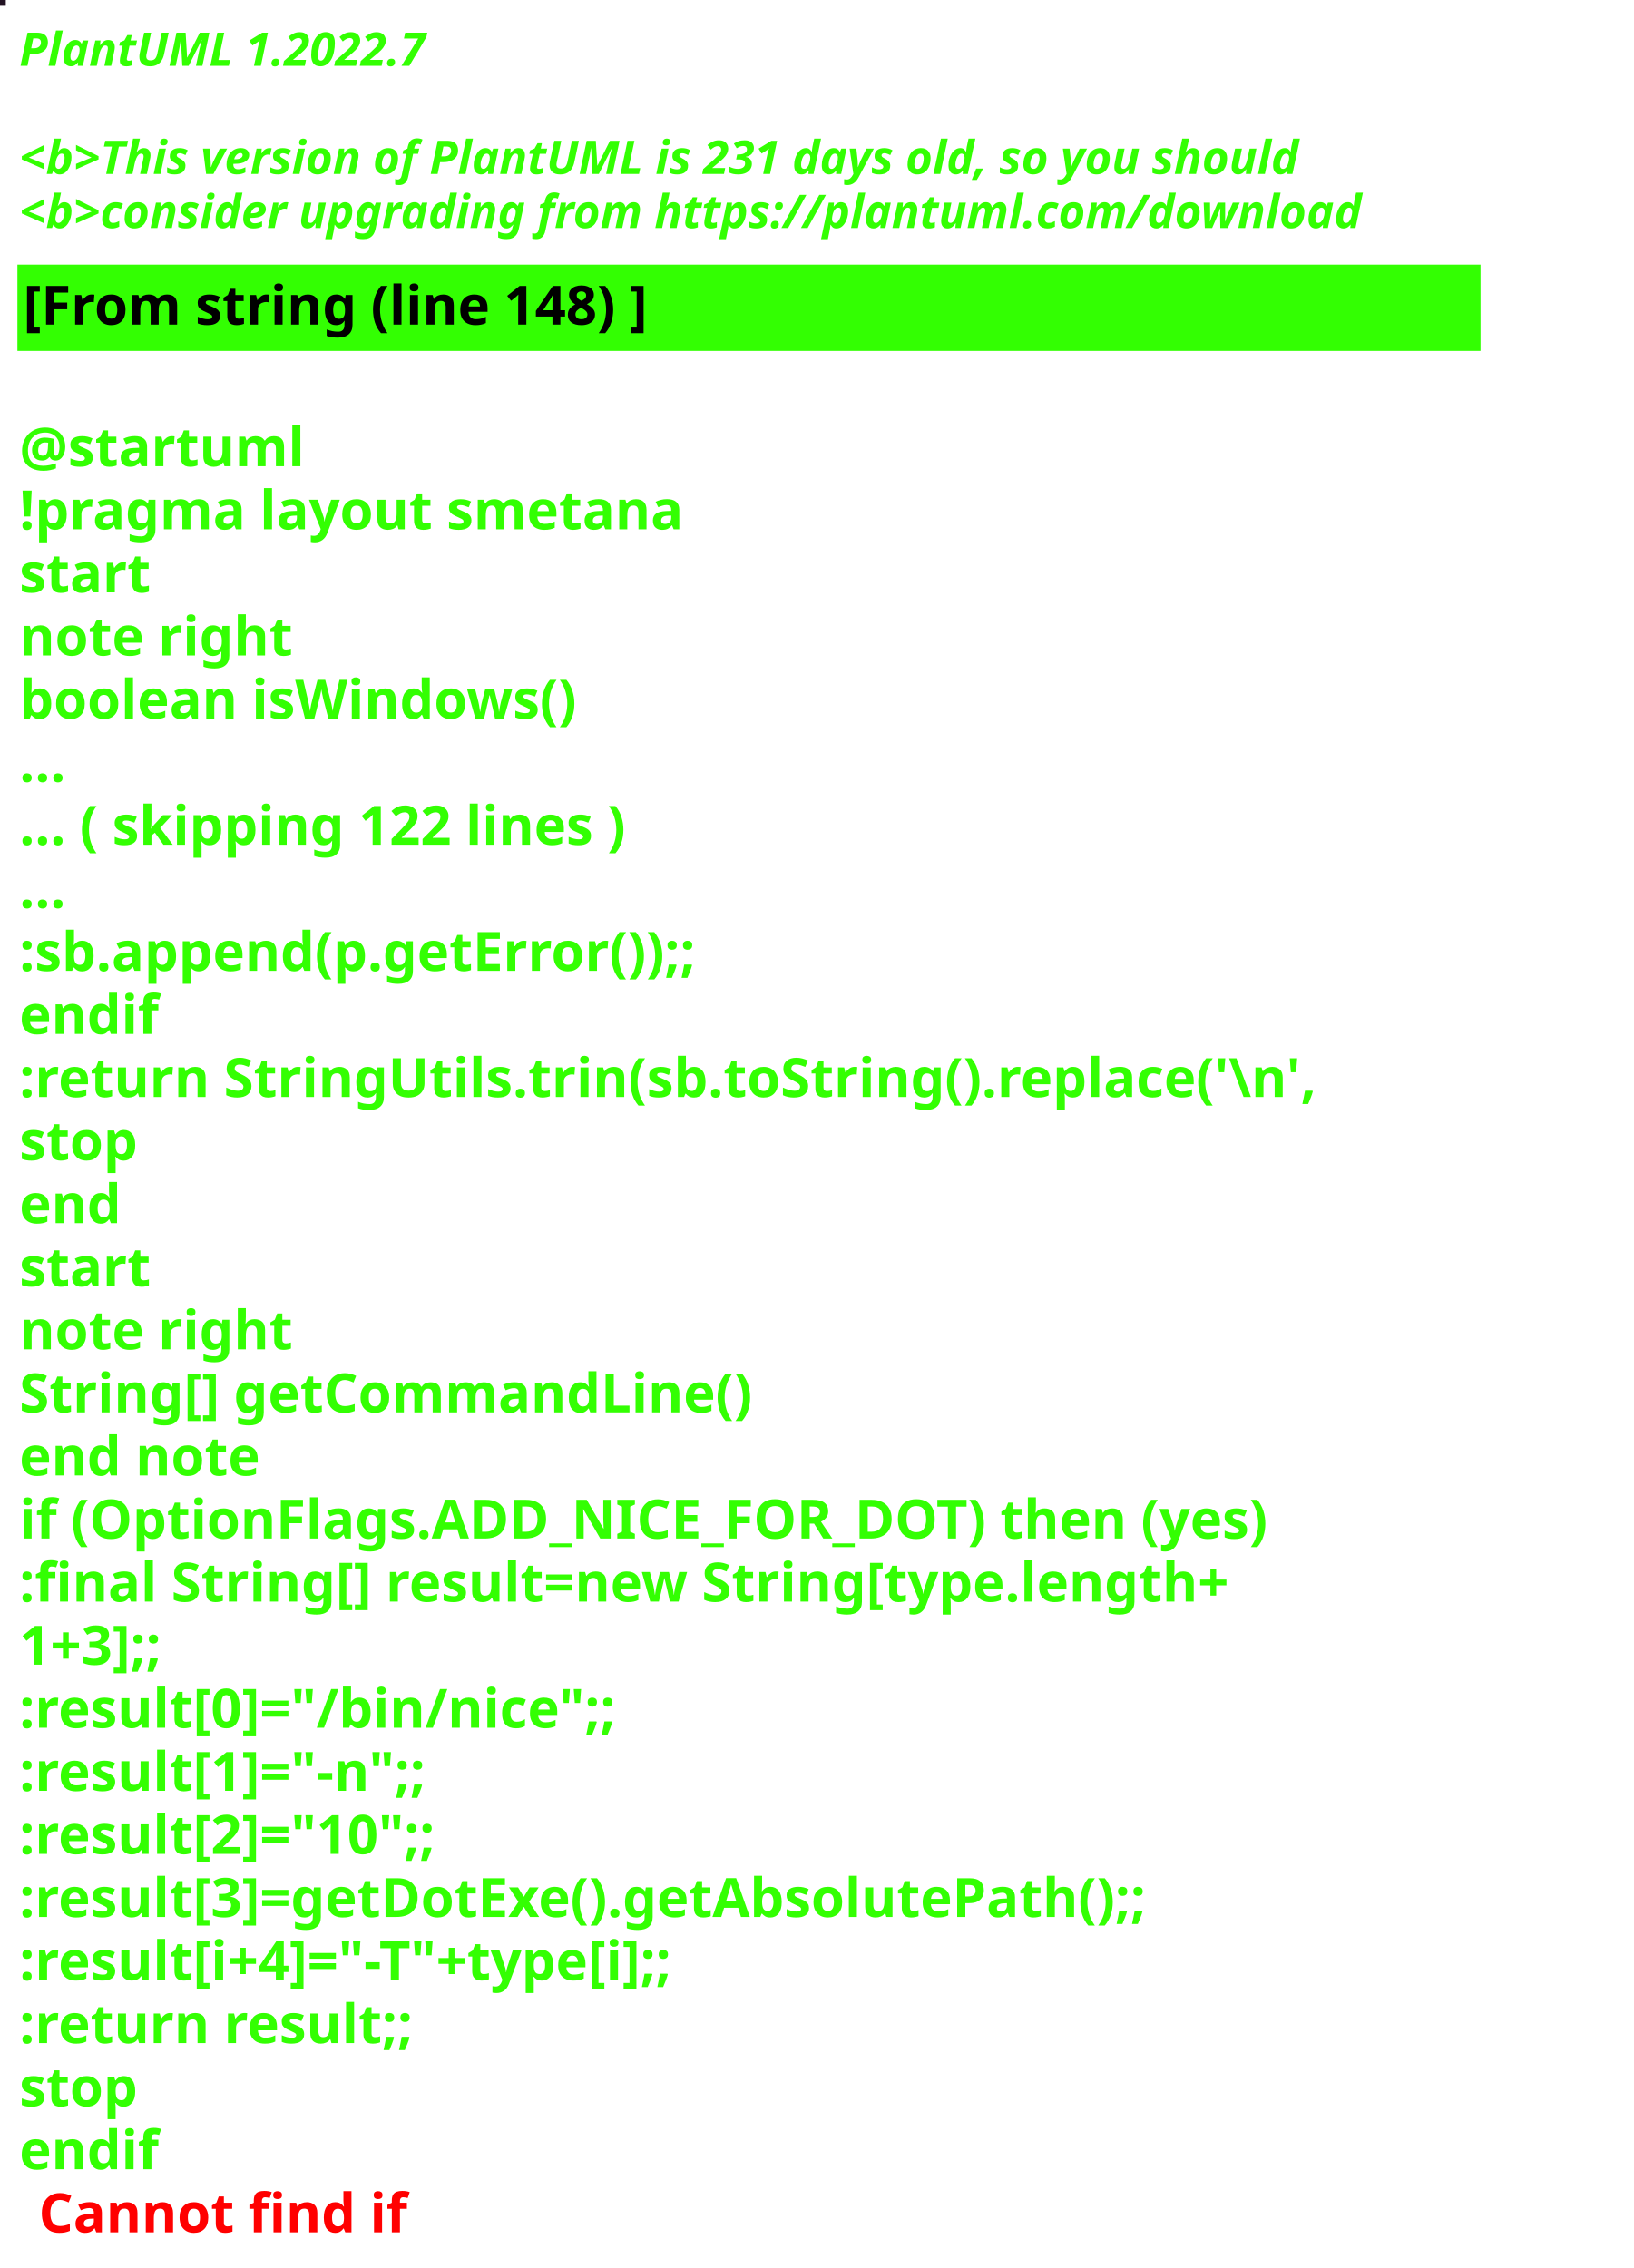
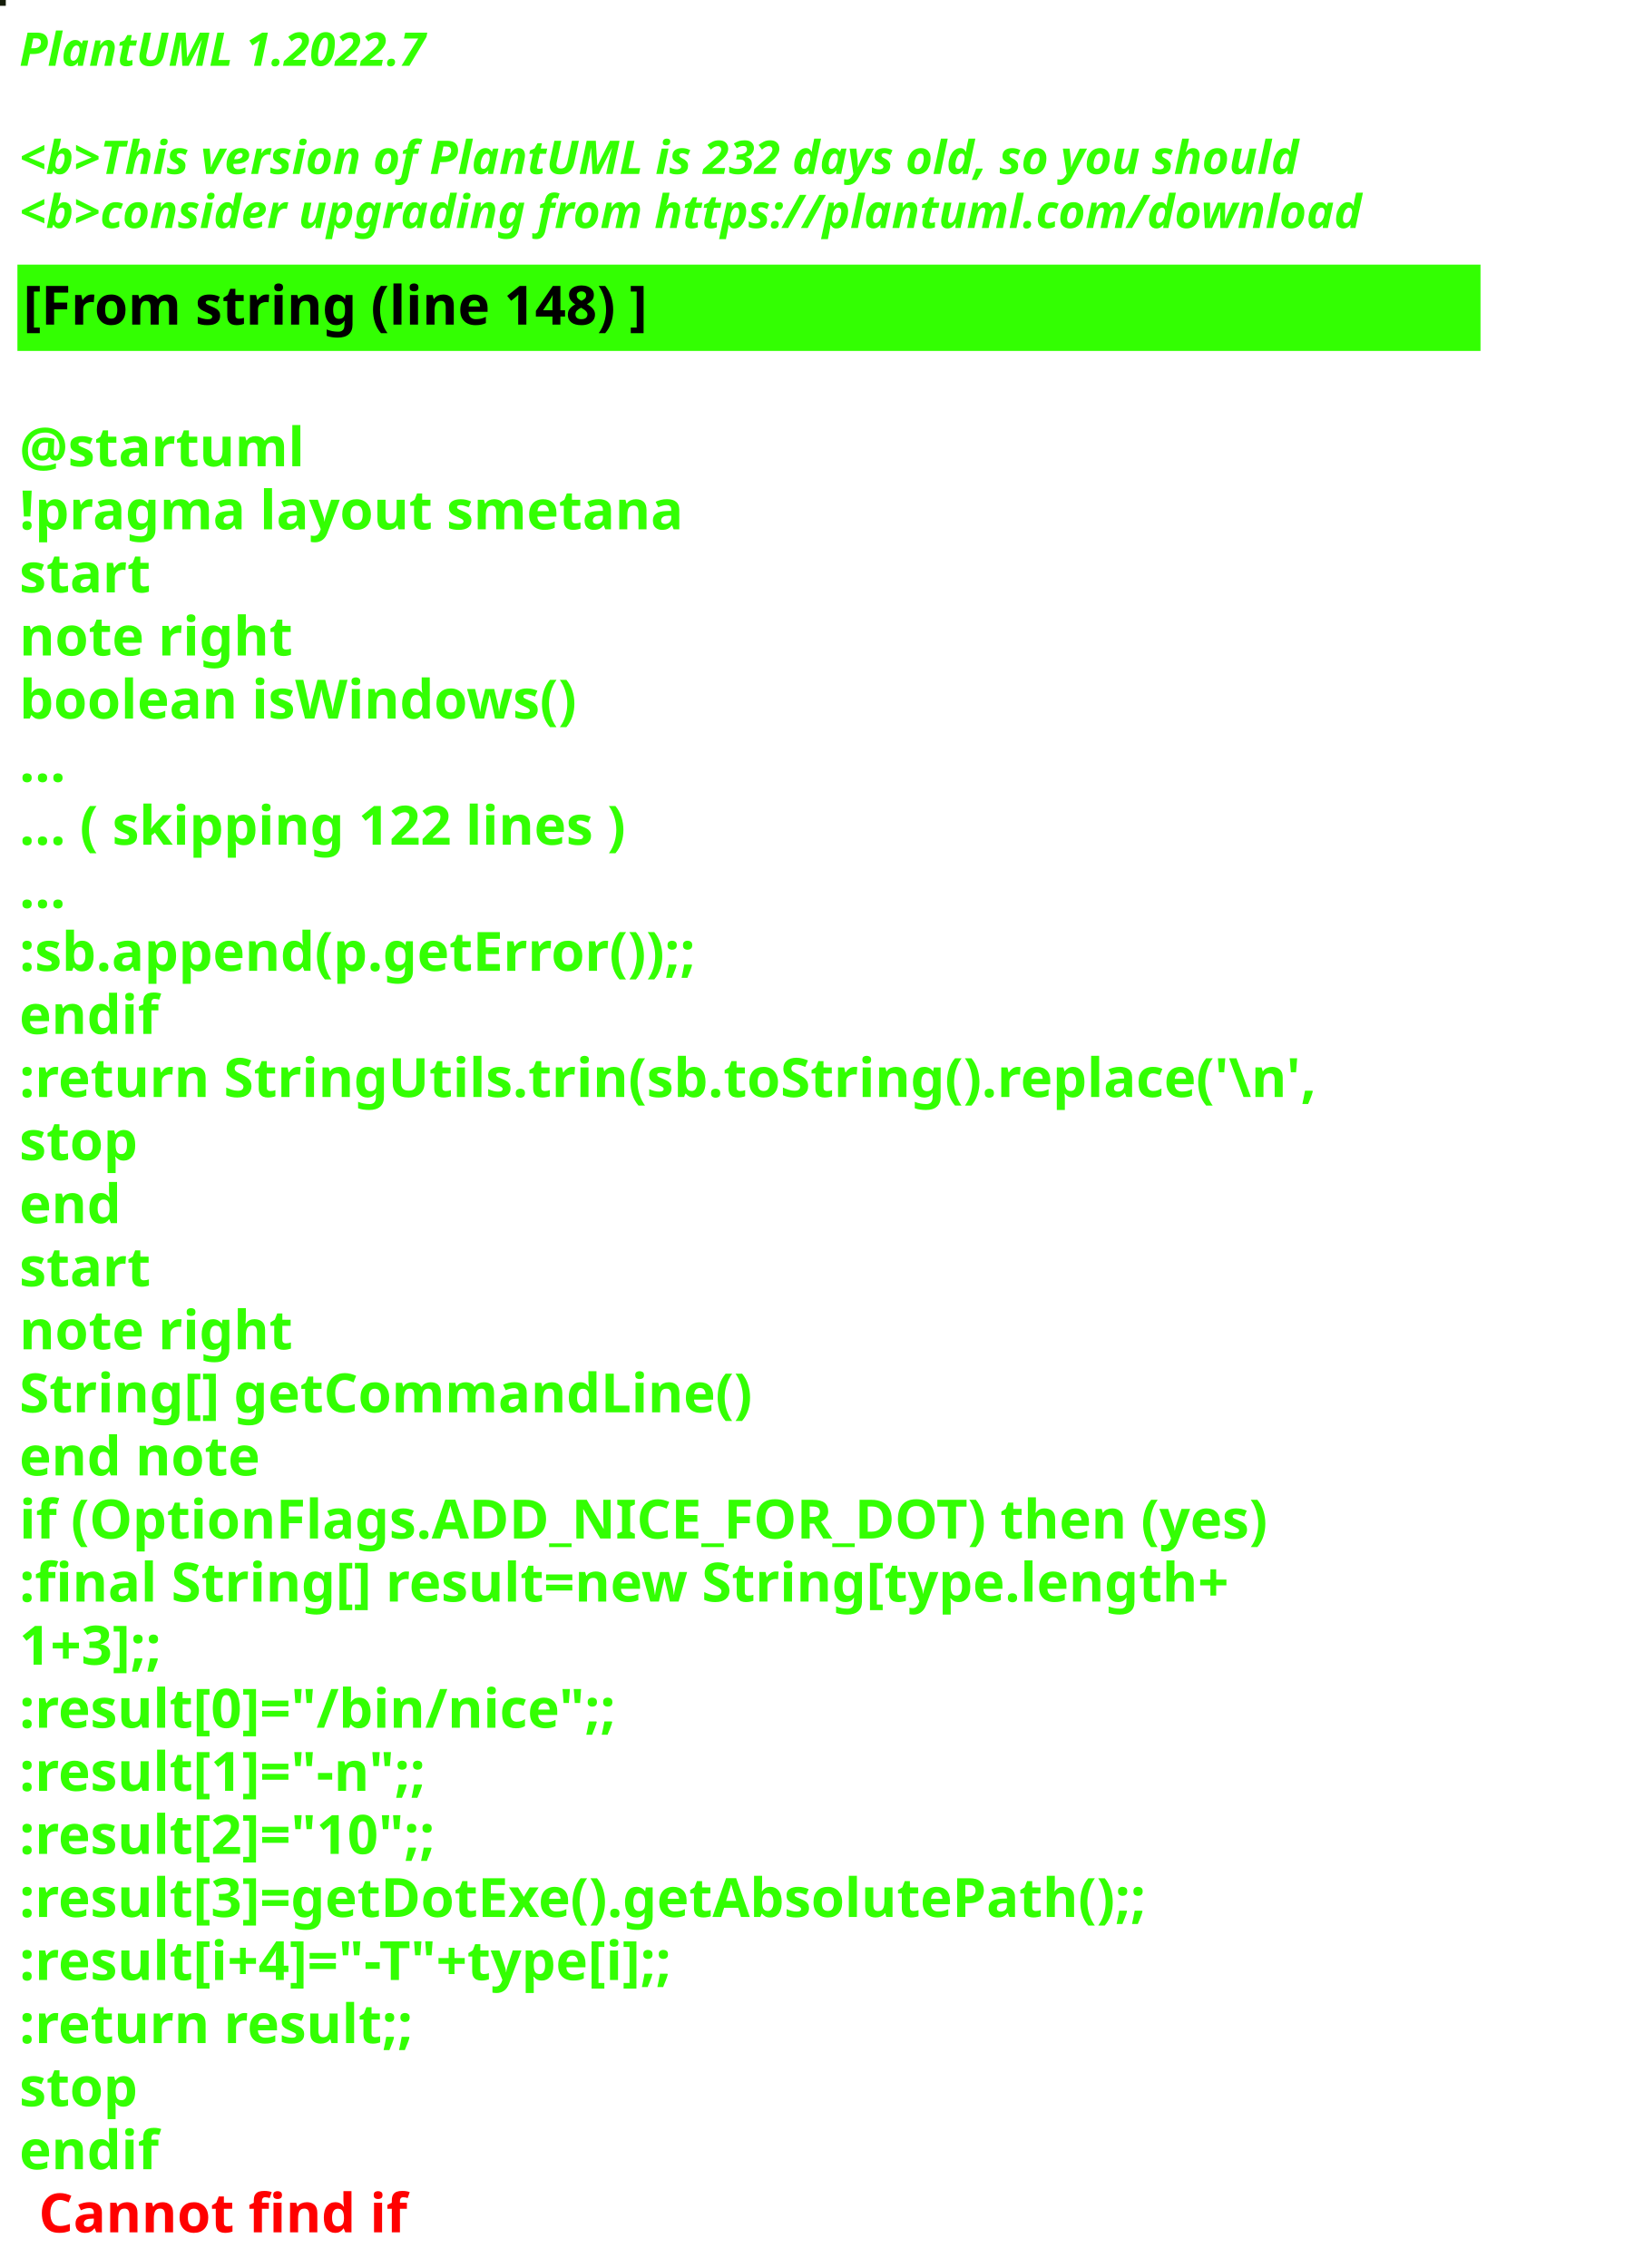
<svg xmlns="http://www.w3.org/2000/svg" contentStyleType="text/css" height="586px" preserveAspectRatio="none" style="width:422px;height:586px;background:#000000;" version="1.1" viewBox="0 0 422 586" width="422px" zoomAndPan="magnify">
  <defs />
  <g>
-     <rect fill="#221223" height="1" style="stroke:#221223;stroke-width:1.0;" width="1" x="0" y="0" />
+     <rect fill="#141C09" height="1" style="stroke:#141C09;stroke-width:1.0;" width="1" x="0" y="0" />
    <text fill="#33FF02" font-family="sans-serif" font-size="12" font-style="italic" font-weight="bold" lengthAdjust="spacing" textLength="127" x="5" y="17">PlantUML 1.2022.7</text>
    <text fill="#33FF02" font-family="sans-serif" font-size="12" font-style="italic" font-weight="bold" lengthAdjust="spacing" textLength="4" x="5" y="30.969"> </text>
-     <text fill="#33FF02" font-family="sans-serif" font-size="12" font-style="italic" font-weight="bold" lengthAdjust="spacing" textLength="399" x="5" y="44.938">&lt;b&gt;This version of PlantUML is 231 days old, so you should</text>
+     <text fill="#33FF02" font-family="sans-serif" font-size="12" font-style="italic" font-weight="bold" lengthAdjust="spacing" textLength="399" x="5" y="44.938">&lt;b&gt;This version of PlantUML is 232 days old, so you should</text>
    <text fill="#33FF02" font-family="sans-serif" font-size="12" font-style="italic" font-weight="bold" lengthAdjust="spacing" textLength="408" x="5" y="58.906">&lt;b&gt;consider upgrading from https://plantuml.com/download</text>
    <rect fill="#33FF02" height="21.297" style="stroke:#33FF02;stroke-width:1.0;" width="377" x="5" y="68.875" />
    <text fill="#000000" font-family="sans-serif" font-size="14" font-weight="bold" lengthAdjust="spacing" textLength="188" x="6" y="83.875">[From string (line 148) ]</text>
    <text fill="#33FF02" font-family="sans-serif" font-size="14" font-weight="bold" lengthAdjust="spacing" textLength="5" x="5" y="104.172"> </text>
    <text fill="#33FF02" font-family="sans-serif" font-size="14" font-weight="bold" lengthAdjust="spacing" textLength="79" x="5" y="120.469">@startuml</text>
    <text fill="#33FF02" font-family="sans-serif" font-size="14" font-weight="bold" lengthAdjust="spacing" textLength="190" x="5" y="136.766">!pragma layout smetana</text>
    <text fill="#33FF02" font-family="sans-serif" font-size="14" font-weight="bold" lengthAdjust="spacing" textLength="37" x="5" y="153.062">start</text>
    <text fill="#33FF02" font-family="sans-serif" font-size="14" font-weight="bold" lengthAdjust="spacing" textLength="78" x="5" y="169.359">note right</text>
    <text fill="#33FF02" font-family="sans-serif" font-size="14" font-weight="bold" lengthAdjust="spacing" textLength="165" x="5" y="185.656">boolean isWindows()</text>
    <text fill="#33FF02" font-family="sans-serif" font-size="14" font-weight="bold" lengthAdjust="spacing" textLength="15" x="5" y="201.953">...</text>
    <text fill="#33FF02" font-family="sans-serif" font-size="14" font-weight="bold" lengthAdjust="spacing" textLength="185" x="5" y="218.25">... ( skipping 122 lines )</text>
    <text fill="#33FF02" font-family="sans-serif" font-size="14" font-weight="bold" lengthAdjust="spacing" textLength="15" x="5" y="234.547">...</text>
    <text fill="#33FF02" font-family="sans-serif" font-size="14" font-weight="bold" lengthAdjust="spacing" textLength="206" x="5" y="250.844">:sb.append(p.getError());;</text>
    <text fill="#33FF02" font-family="sans-serif" font-size="14" font-weight="bold" lengthAdjust="spacing" textLength="40" x="5" y="267.141">endif</text>
    <text fill="#33FF02" font-family="sans-serif" font-size="14" font-weight="bold" lengthAdjust="spacing" textLength="377" x="5" y="283.438">:return StringUtils.trin(sb.toString().replace('\n',</text>
    <text fill="#33FF02" font-family="sans-serif" font-size="14" font-weight="bold" lengthAdjust="spacing" textLength="35" x="5" y="299.734">stop</text>
    <text fill="#33FF02" font-family="sans-serif" font-size="14" font-weight="bold" lengthAdjust="spacing" textLength="30" x="5" y="316.031">end</text>
    <text fill="#33FF02" font-family="sans-serif" font-size="14" font-weight="bold" lengthAdjust="spacing" textLength="37" x="5" y="332.328">start</text>
    <text fill="#33FF02" font-family="sans-serif" font-size="14" font-weight="bold" lengthAdjust="spacing" textLength="78" x="5" y="348.625">note right</text>
    <text fill="#33FF02" font-family="sans-serif" font-size="14" font-weight="bold" lengthAdjust="spacing" textLength="213" x="5" y="364.922">String[] getCommandLine()</text>
    <text fill="#33FF02" font-family="sans-serif" font-size="14" font-weight="bold" lengthAdjust="spacing" textLength="71" x="5" y="381.219">end note</text>
    <text fill="#33FF02" font-family="sans-serif" font-size="14" font-weight="bold" lengthAdjust="spacing" textLength="364" x="5" y="397.516">if (OptionFlags.ADD_NICE_FOR_DOT) then (yes)</text>
    <text fill="#33FF02" font-family="sans-serif" font-size="14" font-weight="bold" lengthAdjust="spacing" textLength="360" x="5" y="413.812">:final String[] result=new String[type.length+</text>
    <text fill="#33FF02" font-family="sans-serif" font-size="14" font-weight="bold" lengthAdjust="spacing" textLength="50" x="5" y="430.109">1+3];;</text>
    <text fill="#33FF02" font-family="sans-serif" font-size="14" font-weight="bold" lengthAdjust="spacing" textLength="179" x="5" y="446.406">:result[0]="/bin/nice";;</text>
    <text fill="#33FF02" font-family="sans-serif" font-size="14" font-weight="bold" lengthAdjust="spacing" textLength="128" x="5" y="462.703">:result[1]="-n";;</text>
    <text fill="#33FF02" font-family="sans-serif" font-size="14" font-weight="bold" lengthAdjust="spacing" textLength="132" x="5" y="479">:result[2]="10";;</text>
    <text fill="#33FF02" font-family="sans-serif" font-size="14" font-weight="bold" lengthAdjust="spacing" textLength="339" x="5" y="495.297">:result[3]=getDotExe().getAbsolutePath();;</text>
    <text fill="#33FF02" font-family="sans-serif" font-size="14" font-weight="bold" lengthAdjust="spacing" textLength="207" x="5" y="511.594">:result[i+4]="-T"+type[i];;</text>
    <text fill="#33FF02" font-family="sans-serif" font-size="14" font-weight="bold" lengthAdjust="spacing" textLength="119" x="5" y="527.891">:return result;;</text>
    <text fill="#33FF02" font-family="sans-serif" font-size="14" font-weight="bold" lengthAdjust="spacing" textLength="35" x="5" y="544.188">stop</text>
    <text fill="#33FF02" font-family="sans-serif" font-size="14" font-weight="bold" lengthAdjust="spacing" text-decoration="wavy underline" textLength="40" x="5" y="560.484">endif</text>
    <text fill="#FF0000" font-family="sans-serif" font-size="14" font-weight="bold" lengthAdjust="spacing" textLength="106" x="10" y="576.781">Cannot find if</text>
  </g>
</svg>
